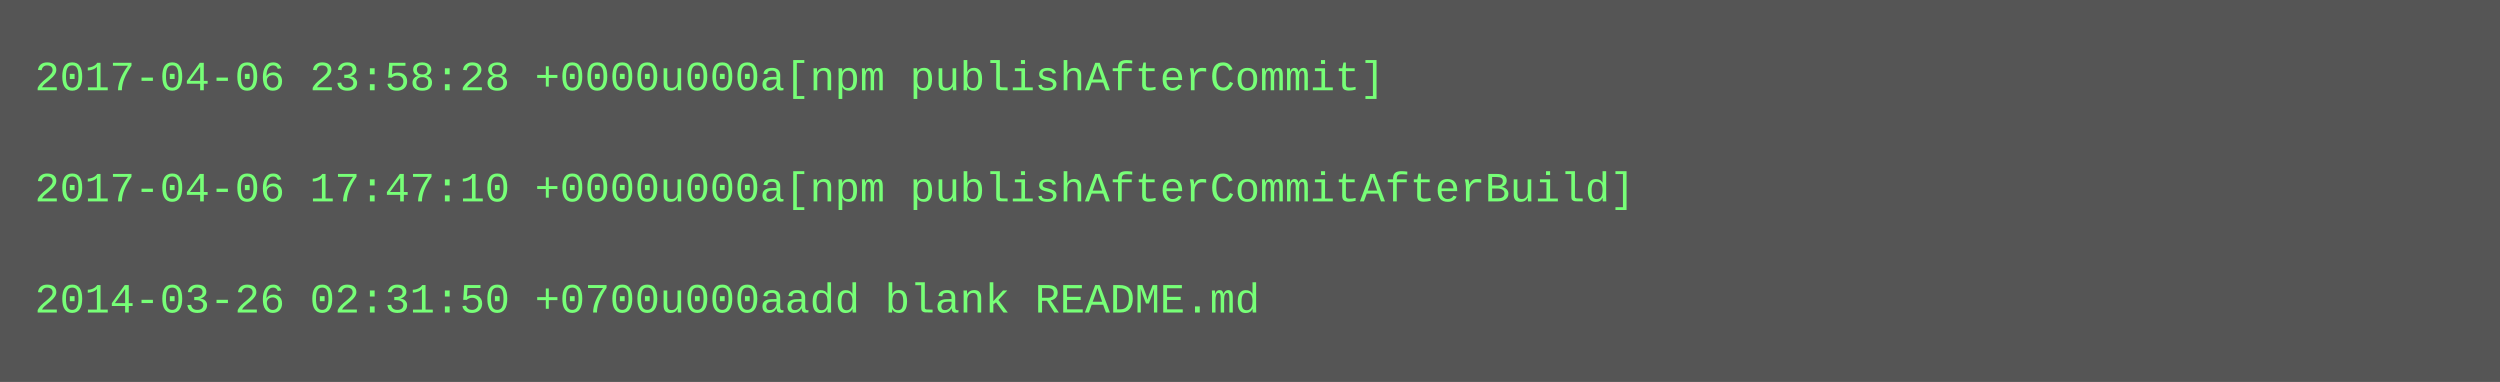
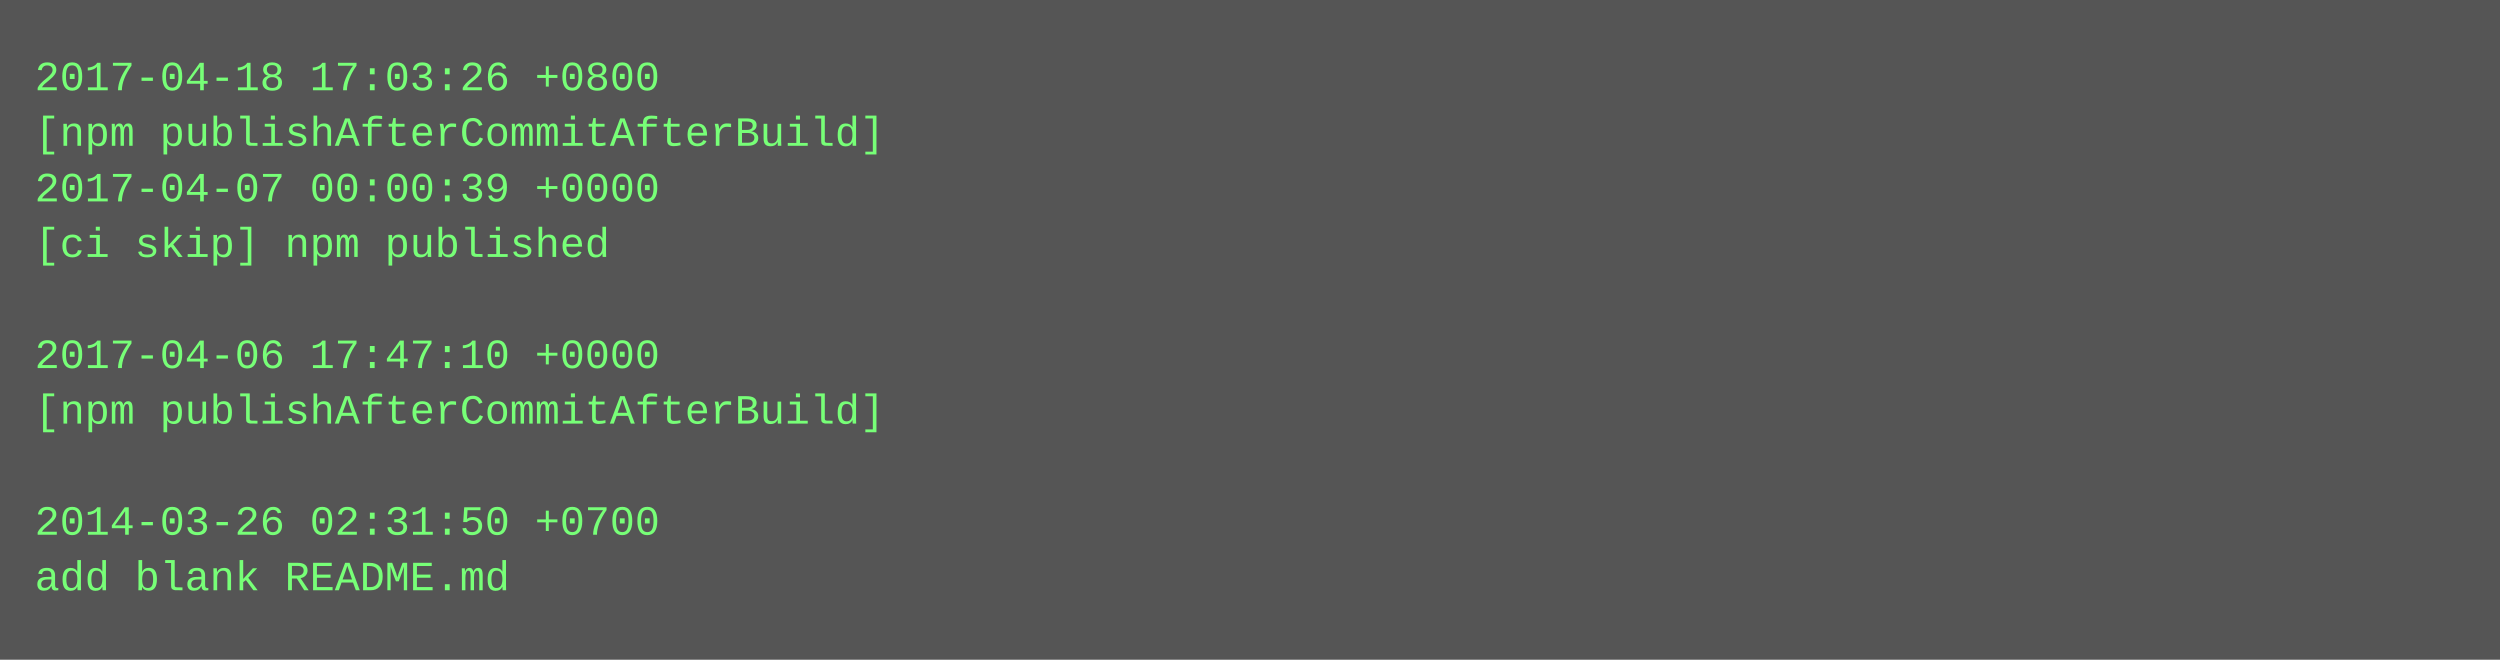
- <svg xmlns="http://www.w3.org/2000/svg" height="110" width="720">
-   <rect height="110" fill="#555" width="720" />
+ <svg xmlns="http://www.w3.org/2000/svg" height="190" width="720">
+   <rect height="190" fill="#555" width="720" />
  <text fill="#7f7" font-family="Courier New" font-size="12" xml:space="preserve">
-     <tspan x="10" y="26">2017-04-06 23:58:28 +0000u000a[npm publishAfterCommit]</tspan>
-     <tspan x="10" y="42" />
-     <tspan x="10" y="58">2017-04-06 17:47:10 +0000u000a[npm publishAfterCommitAfterBuild]</tspan>
-     <tspan x="10" y="74" />
-     <tspan x="10" y="90">2014-03-26 02:31:50 +0700u000aadd blank README.md</tspan>
+     <tspan x="10" y="26">2017-04-18 17:03:26 +0800</tspan>
+     <tspan x="10" y="42">[npm publishAfterCommitAfterBuild]</tspan>
+     <tspan x="10" y="58">2017-04-07 00:00:39 +0000</tspan>
+     <tspan x="10" y="74">[ci skip] npm published</tspan>
+     <tspan x="10" y="90" />
+     <tspan x="10" y="106">2017-04-06 17:47:10 +0000</tspan>
+     <tspan x="10" y="122">[npm publishAfterCommitAfterBuild]</tspan>
+     <tspan x="10" y="138" />
+     <tspan x="10" y="154">2014-03-26 02:31:50 +0700</tspan>
+     <tspan x="10" y="170">add blank README.md</tspan>
  </text>
</svg>
